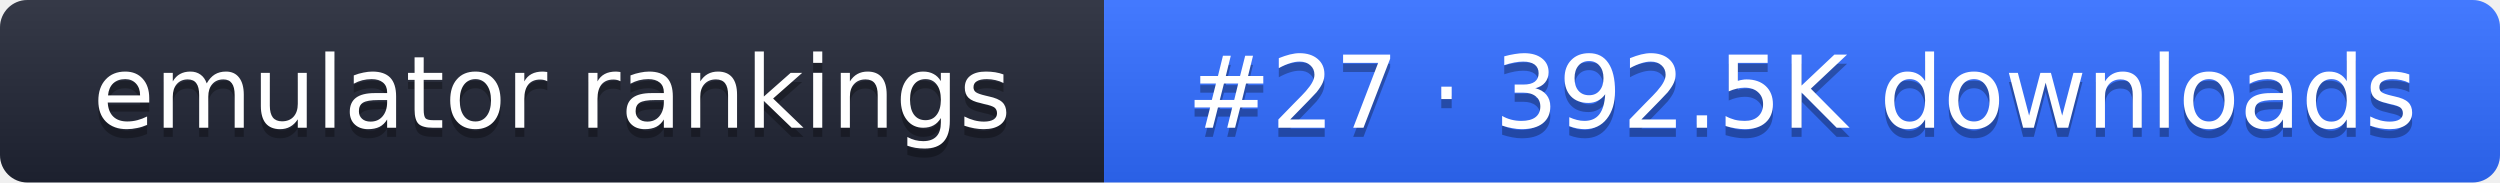
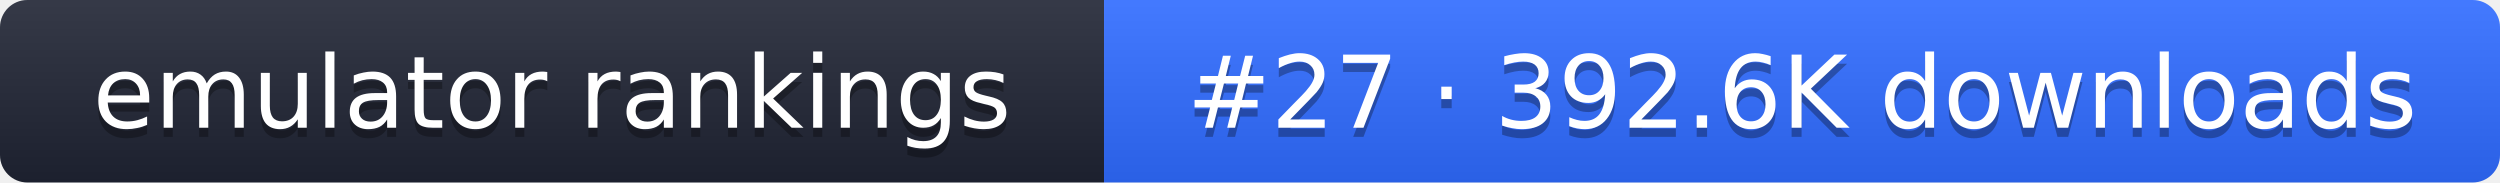
- <svg xmlns="http://www.w3.org/2000/svg" width="274" height="20" role="img" aria-label="emulator rankings: #27 · 392.5K downloads">
+ <svg xmlns="http://www.w3.org/2000/svg" width="274" height="20" role="img" aria-label="emulator rankings: #27 · 392.6K downloads">
  <linearGradient id="g" x2="0" y2="100%">
    <stop offset="0" stop-color="#fff" stop-opacity=".1" />
    <stop offset="1" stop-opacity=".1" />
  </linearGradient>
  <clipPath id="r">
    <rect width="274" height="20" rx="3" fill="#fff" />
  </clipPath>
  <g clip-path="url(#r)">
    <rect width="121" height="20" fill="#1f2433" />
    <rect x="121" width="153" height="20" fill="#2f6bff" />
    <rect width="274" height="20" fill="url(#g)" />
  </g>
  <g fill="#fff" text-anchor="middle" font-family="Verdana,DejaVu Sans,sans-serif" font-size="11">
    <text x="60.5" y="15" fill="#010101" fill-opacity=".3">emulator rankings</text>
    <text x="60.5" y="14">emulator rankings</text>
-     <text x="197.5" y="15" fill="#010101" fill-opacity=".3">#27 · 392.5K downloads</text>
-     <text x="197.5" y="14">#27 · 392.5K downloads</text>
+     <text x="197.5" y="15" fill="#010101" fill-opacity=".3">#27 · 392.6K downloads</text>
+     <text x="197.5" y="14">#27 · 392.6K downloads</text>
  </g>
</svg>
